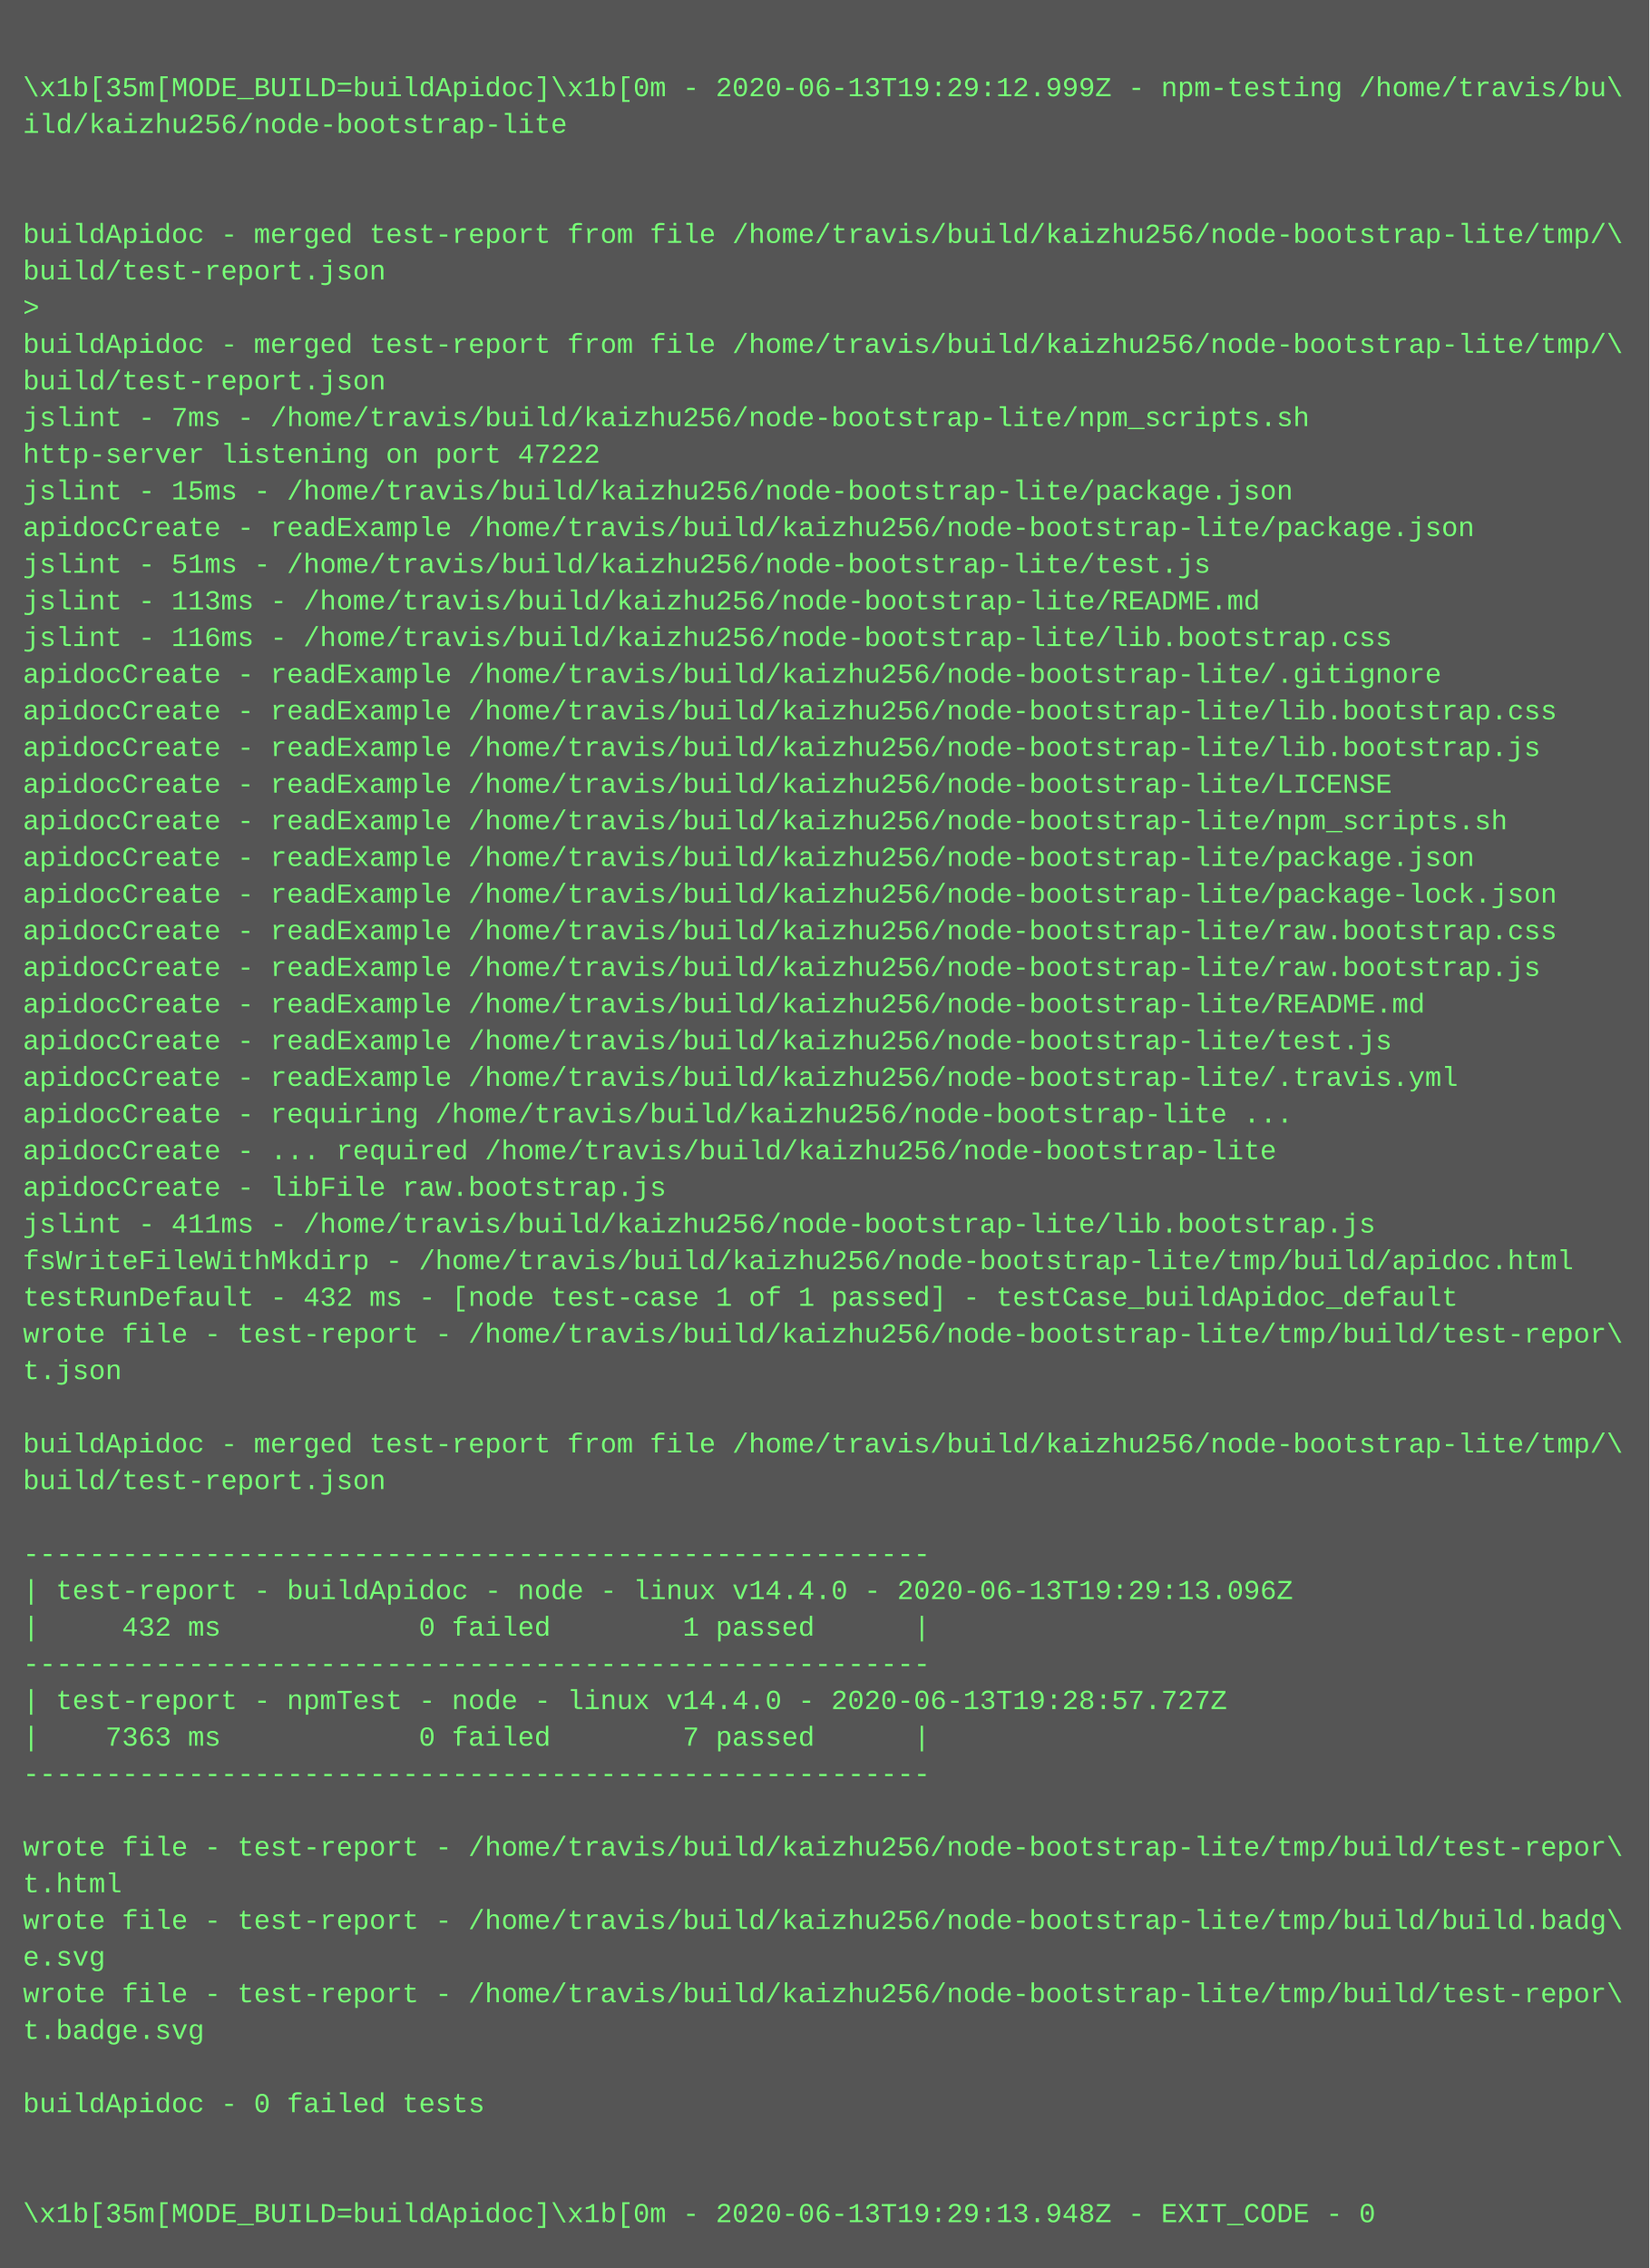
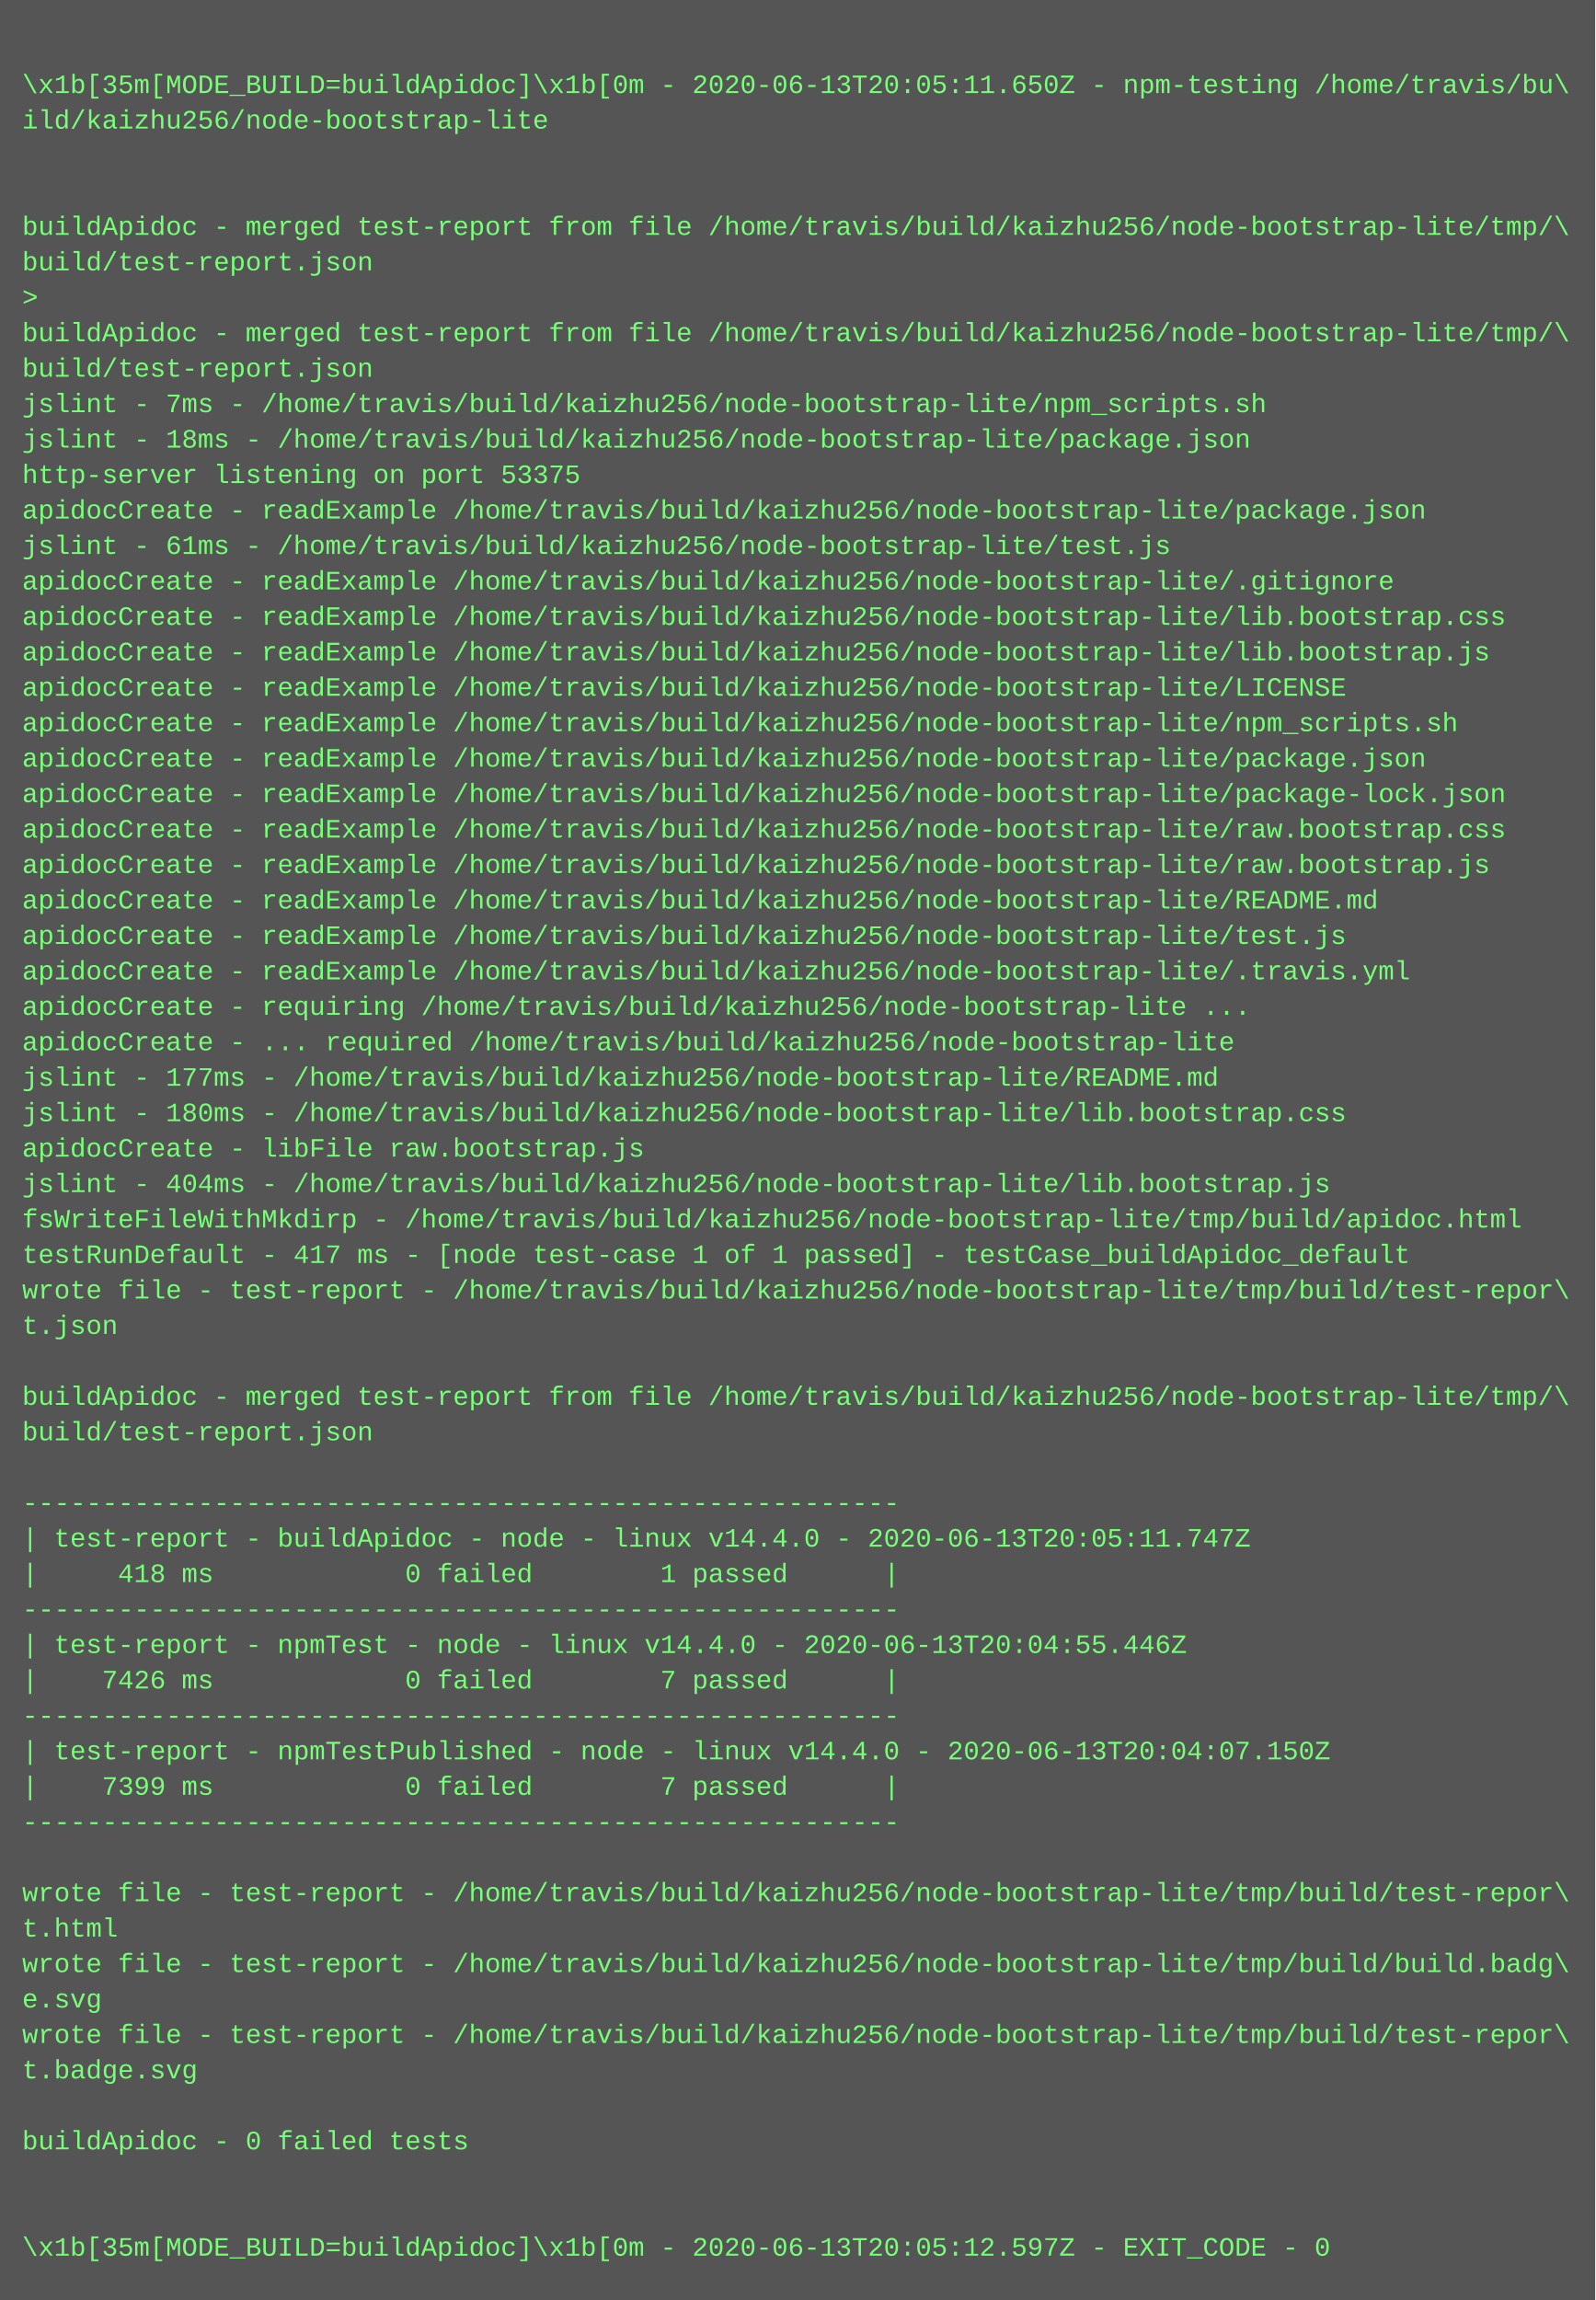
- <svg xmlns="http://www.w3.org/2000/svg" height="990" width="720">
-   <rect height="990" fill="#555" width="720" />
+ <svg xmlns="http://www.w3.org/2000/svg" height="1038" width="720">
+   <rect height="1038" fill="#555" width="720" />
  <text fill="#7f7" font-family="Courier New" font-size="12" xml:space="preserve">
    <tspan x="10" y="26" />
-     <tspan x="10" y="42">\x1b[35m[MODE_BUILD=buildApidoc]\x1b[0m - 2020-06-13T19:29:12.999Z - npm-testing /home/travis/bu\</tspan>
+     <tspan x="10" y="42">\x1b[35m[MODE_BUILD=buildApidoc]\x1b[0m - 2020-06-13T20:05:11.650Z - npm-testing /home/travis/bu\</tspan>
    <tspan x="10" y="58">ild/kaizhu256/node-bootstrap-lite</tspan>
    <tspan x="10" y="74" />
    <tspan x="10" y="90" />
    <tspan x="10" y="106">buildApidoc - merged test-report from file /home/travis/build/kaizhu256/node-bootstrap-lite/tmp/\</tspan>
    <tspan x="10" y="122">build/test-report.json</tspan>
    <tspan x="10" y="138">&gt; </tspan>
    <tspan x="10" y="154">buildApidoc - merged test-report from file /home/travis/build/kaizhu256/node-bootstrap-lite/tmp/\</tspan>
    <tspan x="10" y="170">build/test-report.json</tspan>
    <tspan x="10" y="186">jslint - 7ms - /home/travis/build/kaizhu256/node-bootstrap-lite/npm_scripts.sh</tspan>
-     <tspan x="10" y="202">http-server listening on port 47222</tspan>
-     <tspan x="10" y="218">jslint - 15ms - /home/travis/build/kaizhu256/node-bootstrap-lite/package.json</tspan>
+     <tspan x="10" y="202">jslint - 18ms - /home/travis/build/kaizhu256/node-bootstrap-lite/package.json</tspan>
+     <tspan x="10" y="218">http-server listening on port 53375</tspan>
    <tspan x="10" y="234">apidocCreate - readExample /home/travis/build/kaizhu256/node-bootstrap-lite/package.json</tspan>
-     <tspan x="10" y="250">jslint - 51ms - /home/travis/build/kaizhu256/node-bootstrap-lite/test.js</tspan>
-     <tspan x="10" y="266">jslint - 113ms - /home/travis/build/kaizhu256/node-bootstrap-lite/README.md</tspan>
-     <tspan x="10" y="282">jslint - 116ms - /home/travis/build/kaizhu256/node-bootstrap-lite/lib.bootstrap.css</tspan>
-     <tspan x="10" y="298">apidocCreate - readExample /home/travis/build/kaizhu256/node-bootstrap-lite/.gitignore</tspan>
-     <tspan x="10" y="314">apidocCreate - readExample /home/travis/build/kaizhu256/node-bootstrap-lite/lib.bootstrap.css</tspan>
-     <tspan x="10" y="330">apidocCreate - readExample /home/travis/build/kaizhu256/node-bootstrap-lite/lib.bootstrap.js</tspan>
-     <tspan x="10" y="346">apidocCreate - readExample /home/travis/build/kaizhu256/node-bootstrap-lite/LICENSE</tspan>
-     <tspan x="10" y="362">apidocCreate - readExample /home/travis/build/kaizhu256/node-bootstrap-lite/npm_scripts.sh</tspan>
-     <tspan x="10" y="378">apidocCreate - readExample /home/travis/build/kaizhu256/node-bootstrap-lite/package.json</tspan>
-     <tspan x="10" y="394">apidocCreate - readExample /home/travis/build/kaizhu256/node-bootstrap-lite/package-lock.json</tspan>
-     <tspan x="10" y="410">apidocCreate - readExample /home/travis/build/kaizhu256/node-bootstrap-lite/raw.bootstrap.css</tspan>
-     <tspan x="10" y="426">apidocCreate - readExample /home/travis/build/kaizhu256/node-bootstrap-lite/raw.bootstrap.js</tspan>
-     <tspan x="10" y="442">apidocCreate - readExample /home/travis/build/kaizhu256/node-bootstrap-lite/README.md</tspan>
-     <tspan x="10" y="458">apidocCreate - readExample /home/travis/build/kaizhu256/node-bootstrap-lite/test.js</tspan>
-     <tspan x="10" y="474">apidocCreate - readExample /home/travis/build/kaizhu256/node-bootstrap-lite/.travis.yml</tspan>
-     <tspan x="10" y="490">apidocCreate - requiring /home/travis/build/kaizhu256/node-bootstrap-lite ...</tspan>
-     <tspan x="10" y="506">apidocCreate - ... required /home/travis/build/kaizhu256/node-bootstrap-lite</tspan>
+     <tspan x="10" y="250">jslint - 61ms - /home/travis/build/kaizhu256/node-bootstrap-lite/test.js</tspan>
+     <tspan x="10" y="266">apidocCreate - readExample /home/travis/build/kaizhu256/node-bootstrap-lite/.gitignore</tspan>
+     <tspan x="10" y="282">apidocCreate - readExample /home/travis/build/kaizhu256/node-bootstrap-lite/lib.bootstrap.css</tspan>
+     <tspan x="10" y="298">apidocCreate - readExample /home/travis/build/kaizhu256/node-bootstrap-lite/lib.bootstrap.js</tspan>
+     <tspan x="10" y="314">apidocCreate - readExample /home/travis/build/kaizhu256/node-bootstrap-lite/LICENSE</tspan>
+     <tspan x="10" y="330">apidocCreate - readExample /home/travis/build/kaizhu256/node-bootstrap-lite/npm_scripts.sh</tspan>
+     <tspan x="10" y="346">apidocCreate - readExample /home/travis/build/kaizhu256/node-bootstrap-lite/package.json</tspan>
+     <tspan x="10" y="362">apidocCreate - readExample /home/travis/build/kaizhu256/node-bootstrap-lite/package-lock.json</tspan>
+     <tspan x="10" y="378">apidocCreate - readExample /home/travis/build/kaizhu256/node-bootstrap-lite/raw.bootstrap.css</tspan>
+     <tspan x="10" y="394">apidocCreate - readExample /home/travis/build/kaizhu256/node-bootstrap-lite/raw.bootstrap.js</tspan>
+     <tspan x="10" y="410">apidocCreate - readExample /home/travis/build/kaizhu256/node-bootstrap-lite/README.md</tspan>
+     <tspan x="10" y="426">apidocCreate - readExample /home/travis/build/kaizhu256/node-bootstrap-lite/test.js</tspan>
+     <tspan x="10" y="442">apidocCreate - readExample /home/travis/build/kaizhu256/node-bootstrap-lite/.travis.yml</tspan>
+     <tspan x="10" y="458">apidocCreate - requiring /home/travis/build/kaizhu256/node-bootstrap-lite ...</tspan>
+     <tspan x="10" y="474">apidocCreate - ... required /home/travis/build/kaizhu256/node-bootstrap-lite</tspan>
+     <tspan x="10" y="490">jslint - 177ms - /home/travis/build/kaizhu256/node-bootstrap-lite/README.md</tspan>
+     <tspan x="10" y="506">jslint - 180ms - /home/travis/build/kaizhu256/node-bootstrap-lite/lib.bootstrap.css</tspan>
    <tspan x="10" y="522">apidocCreate - libFile raw.bootstrap.js</tspan>
-     <tspan x="10" y="538">jslint - 411ms - /home/travis/build/kaizhu256/node-bootstrap-lite/lib.bootstrap.js</tspan>
+     <tspan x="10" y="538">jslint - 404ms - /home/travis/build/kaizhu256/node-bootstrap-lite/lib.bootstrap.js</tspan>
    <tspan x="10" y="554">fsWriteFileWithMkdirp - /home/travis/build/kaizhu256/node-bootstrap-lite/tmp/build/apidoc.html</tspan>
-     <tspan x="10" y="570">testRunDefault - 432 ms - [node test-case 1 of 1 passed] - testCase_buildApidoc_default</tspan>
+     <tspan x="10" y="570">testRunDefault - 417 ms - [node test-case 1 of 1 passed] - testCase_buildApidoc_default</tspan>
    <tspan x="10" y="586">wrote file - test-report - /home/travis/build/kaizhu256/node-bootstrap-lite/tmp/build/test-repor\</tspan>
    <tspan x="10" y="602">t.json</tspan>
    <tspan x="10" y="618" />
    <tspan x="10" y="634">buildApidoc - merged test-report from file /home/travis/build/kaizhu256/node-bootstrap-lite/tmp/\</tspan>
    <tspan x="10" y="650">build/test-report.json</tspan>
    <tspan x="10" y="666" />
    <tspan x="10" y="682">-------------------------------------------------------</tspan>
-     <tspan x="10" y="698">| test-report - buildApidoc - node - linux v14.4.0 - 2020-06-13T19:29:13.096Z</tspan>
-     <tspan x="10" y="714">|     432 ms            0 failed        1 passed      |</tspan>
+     <tspan x="10" y="698">| test-report - buildApidoc - node - linux v14.4.0 - 2020-06-13T20:05:11.747Z</tspan>
+     <tspan x="10" y="714">|     418 ms            0 failed        1 passed      |</tspan>
    <tspan x="10" y="730">-------------------------------------------------------</tspan>
-     <tspan x="10" y="746">| test-report - npmTest - node - linux v14.4.0 - 2020-06-13T19:28:57.727Z</tspan>
-     <tspan x="10" y="762">|    7363 ms            0 failed        7 passed      |</tspan>
+     <tspan x="10" y="746">| test-report - npmTest - node - linux v14.4.0 - 2020-06-13T20:04:55.446Z</tspan>
+     <tspan x="10" y="762">|    7426 ms            0 failed        7 passed      |</tspan>
    <tspan x="10" y="778">-------------------------------------------------------</tspan>
-     <tspan x="10" y="794" />
-     <tspan x="10" y="810">wrote file - test-report - /home/travis/build/kaizhu256/node-bootstrap-lite/tmp/build/test-repor\</tspan>
-     <tspan x="10" y="826">t.html</tspan>
-     <tspan x="10" y="842">wrote file - test-report - /home/travis/build/kaizhu256/node-bootstrap-lite/tmp/build/build.badg\</tspan>
-     <tspan x="10" y="858">e.svg</tspan>
-     <tspan x="10" y="874">wrote file - test-report - /home/travis/build/kaizhu256/node-bootstrap-lite/tmp/build/test-repor\</tspan>
-     <tspan x="10" y="890">t.badge.svg</tspan>
-     <tspan x="10" y="906" />
-     <tspan x="10" y="922">buildApidoc - 0 failed tests</tspan>
-     <tspan x="10" y="938" />
+     <tspan x="10" y="794">| test-report - npmTestPublished - node - linux v14.4.0 - 2020-06-13T20:04:07.150Z</tspan>
+     <tspan x="10" y="810">|    7399 ms            0 failed        7 passed      |</tspan>
+     <tspan x="10" y="826">-------------------------------------------------------</tspan>
+     <tspan x="10" y="842" />
+     <tspan x="10" y="858">wrote file - test-report - /home/travis/build/kaizhu256/node-bootstrap-lite/tmp/build/test-repor\</tspan>
+     <tspan x="10" y="874">t.html</tspan>
+     <tspan x="10" y="890">wrote file - test-report - /home/travis/build/kaizhu256/node-bootstrap-lite/tmp/build/build.badg\</tspan>
+     <tspan x="10" y="906">e.svg</tspan>
+     <tspan x="10" y="922">wrote file - test-report - /home/travis/build/kaizhu256/node-bootstrap-lite/tmp/build/test-repor\</tspan>
+     <tspan x="10" y="938">t.badge.svg</tspan>
    <tspan x="10" y="954" />
-     <tspan x="10" y="970">\x1b[35m[MODE_BUILD=buildApidoc]\x1b[0m - 2020-06-13T19:29:13.948Z - EXIT_CODE - 0</tspan>
+     <tspan x="10" y="970">buildApidoc - 0 failed tests</tspan>
+     <tspan x="10" y="986" />
+     <tspan x="10" y="1002" />
+     <tspan x="10" y="1018">\x1b[35m[MODE_BUILD=buildApidoc]\x1b[0m - 2020-06-13T20:05:12.597Z - EXIT_CODE - 0</tspan>
  </text>
</svg>
